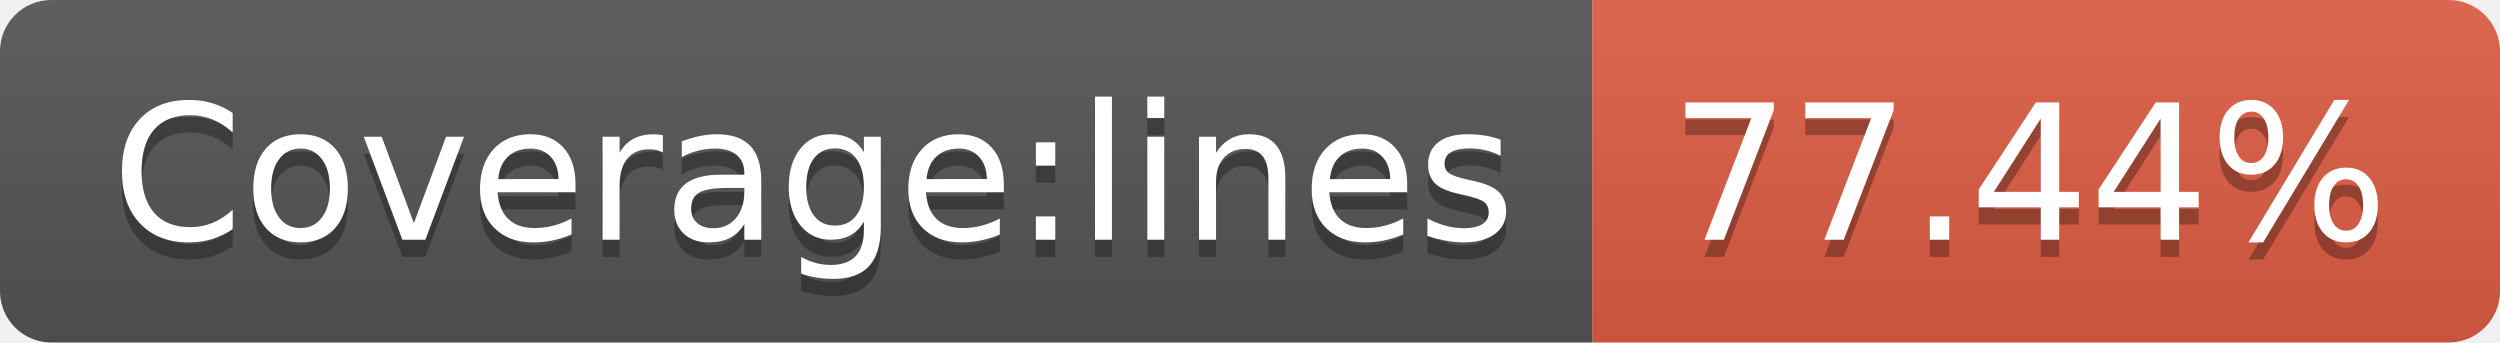
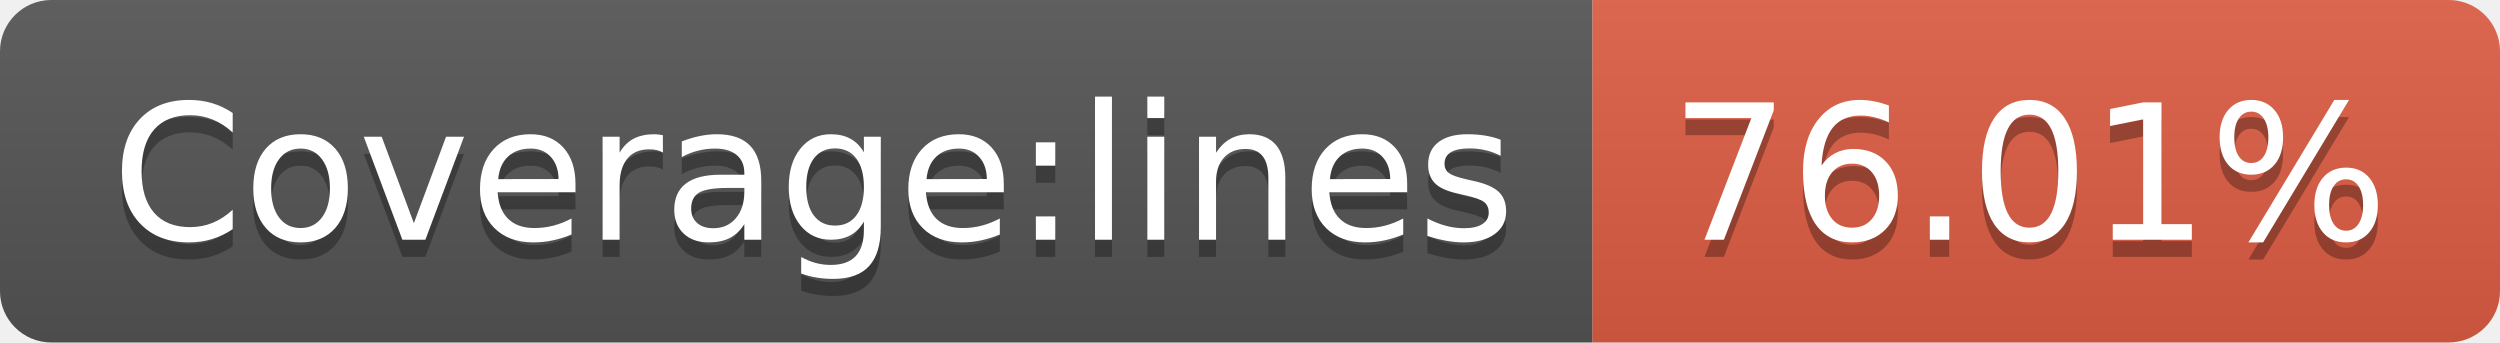
- <svg xmlns="http://www.w3.org/2000/svg" width="146" height="20" role="img" aria-label="Coverage:lines: 77.44%">
+ <svg xmlns="http://www.w3.org/2000/svg" width="146" height="20" role="img" aria-label="Coverage:lines: 76.01%">
  <linearGradient id="s" x2="0" y2="100%">
    <stop offset="0" stop-color="#bbb" stop-opacity=".1" />
    <stop offset="1" stop-opacity=".1" />
  </linearGradient>
  <clipPath id="r">
    <rect width="146" height="20" rx="3" fill="#fff" />
  </clipPath>
  <g clip-path="url(#r)">
    <rect width="93" height="20" fill="#555" />
    <rect x="93" width="53" height="20" fill="#e05d44" />
    <rect width="146" height="20" fill="url(#s)" />
  </g>
  <g fill="#fff" text-anchor="middle" font-family="Verdana,Geneva,DejaVu Sans,sans-serif" text-rendering="geometricPrecision" font-size="110">
    <text aria-hidden="true" x="475" y="150" fill="#010101" fill-opacity=".3" transform="scale(.1)" textLength="830">Coverage:lines</text>
    <text x="475" y="140" transform="scale(.1)" fill="#fff" textLength="830">Coverage:lines</text>
-     <text aria-hidden="true" x="1185" y="150" fill="#010101" fill-opacity=".3" transform="scale(.1)" textLength="430">77.44%</text>
-     <text x="1185" y="140" transform="scale(.1)" fill="#fff" textLength="430">77.44%</text>
+     <text aria-hidden="true" x="1185" y="150" fill="#010101" fill-opacity=".3" transform="scale(.1)" textLength="430">76.01%</text>
+     <text x="1185" y="140" transform="scale(.1)" fill="#fff" textLength="430">76.01%</text>
  </g>
</svg>
